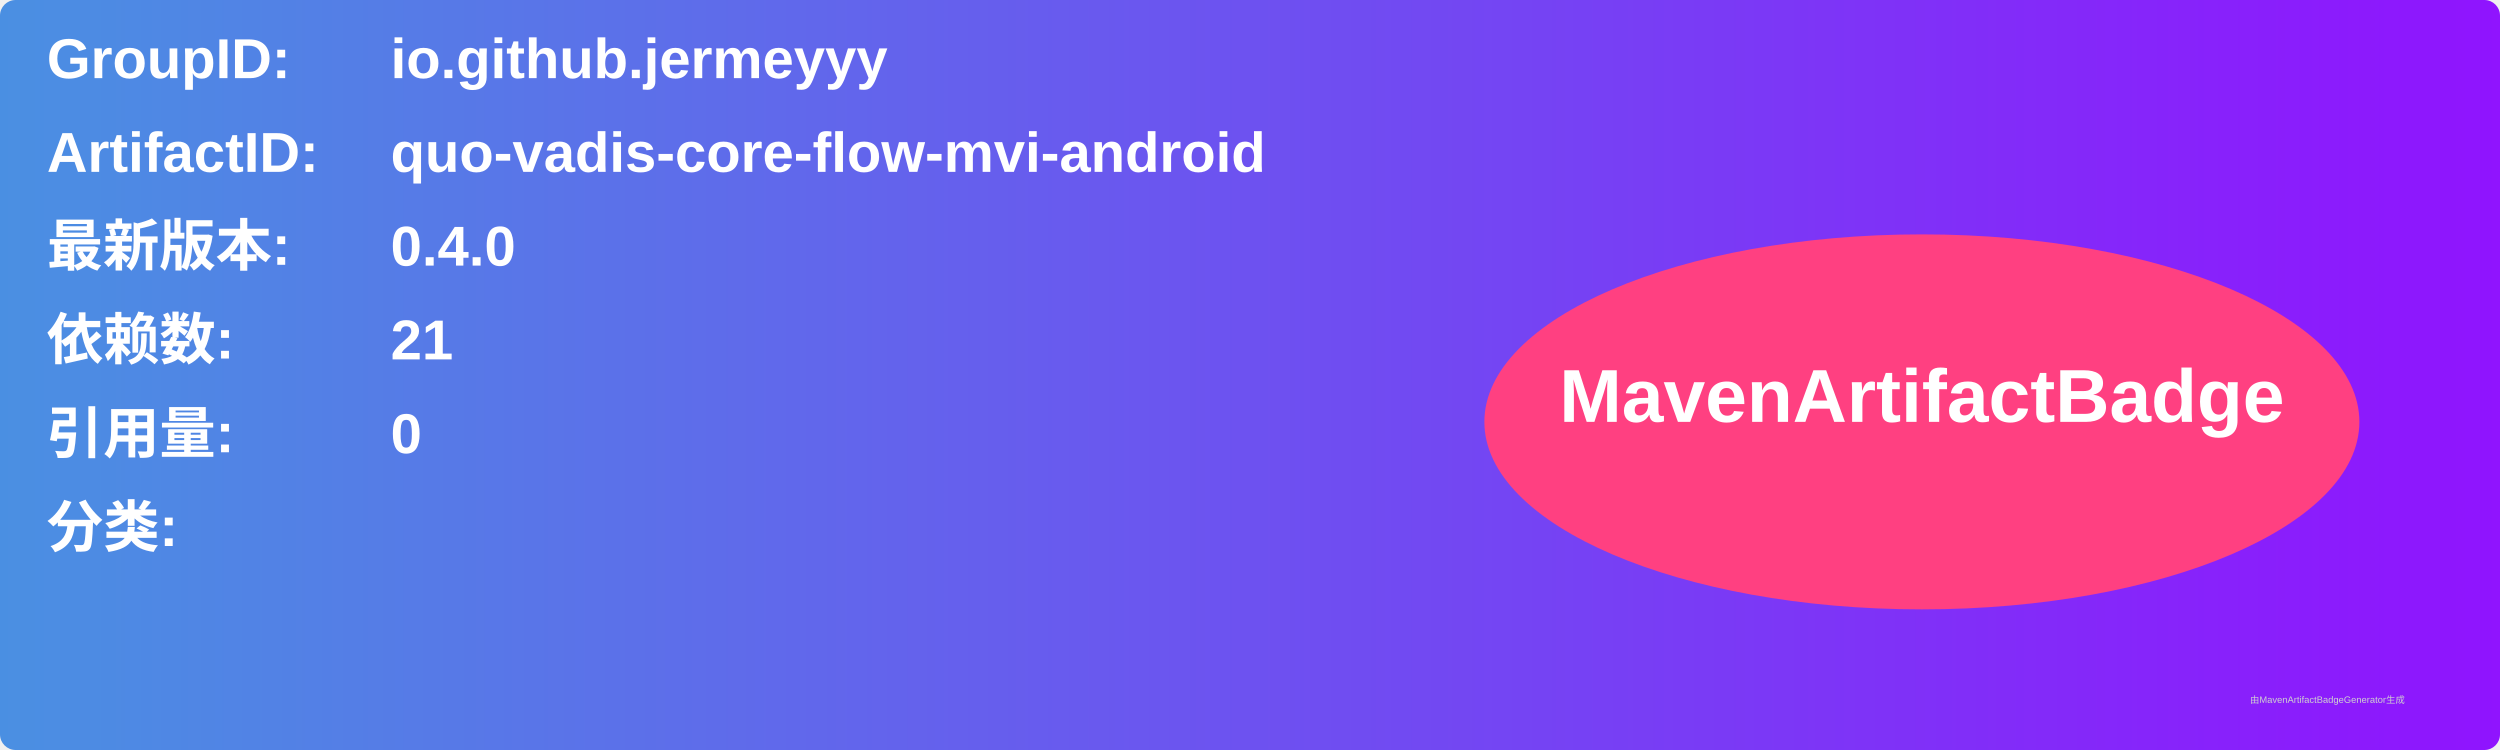
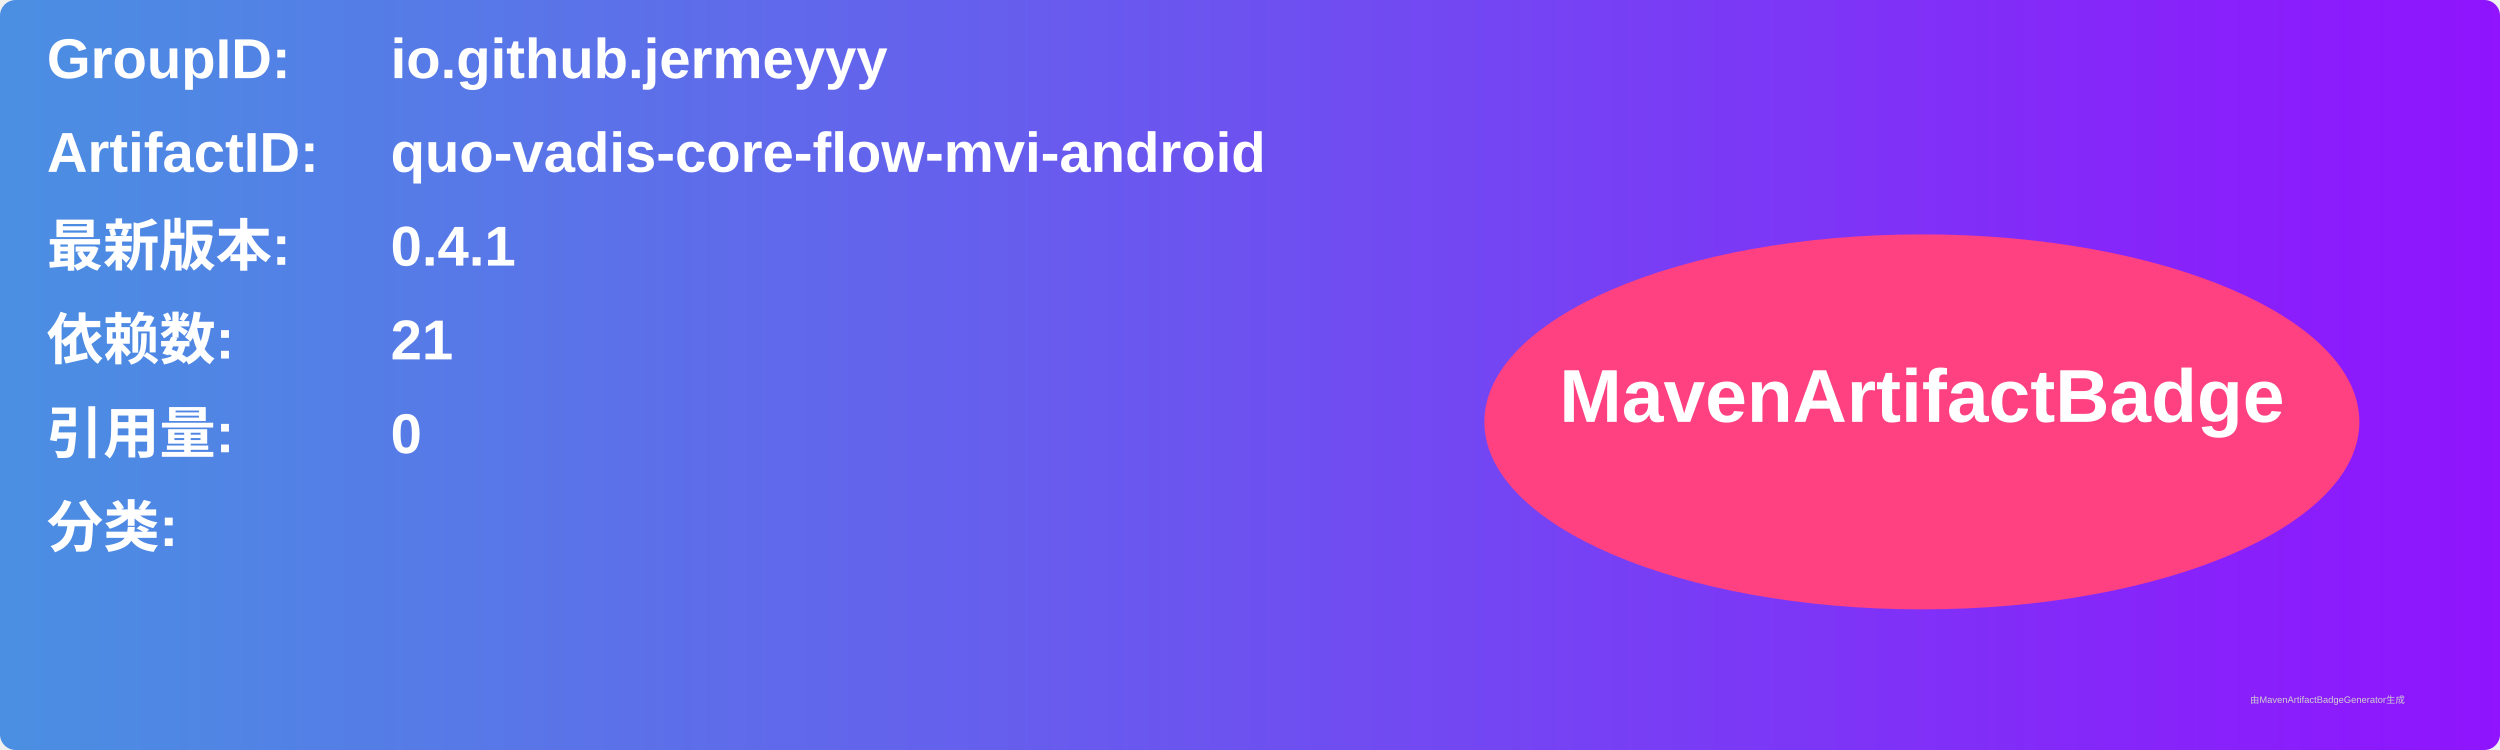
<svg xmlns="http://www.w3.org/2000/svg" width="800" height="240" viewBox="0 0 800 240">
  <linearGradient id="grad" x1="0%" y1="0%" x2="100%" y2="0%">
    <stop offset="0%" stop-color="#4a90e2" />
    <stop offset="100%" stop-color="#9013fe" />
  </linearGradient>
  <rect width="100%" height="100%" rx="5" ry="5" fill="url(#grad)" />
  <g transform="translate(15, 15)">
    <text x="0" y="10" font-family="Arial" font-size="18" fill="white" font-weight="bold" width="260">GroupID:</text>
    <text x="110" y="10" font-family="Arial" font-size="18" fill="white" font-weight="bold" width="460">io.github.jermeyyy</text>
    <text x="0" y="40" font-family="Arial" font-size="18" fill="white" font-weight="bold" width="260">ArtifactID:</text>
    <text x="110" y="40" font-family="Arial" font-size="18" fill="white" font-weight="bold" width="460">quo-vadis-core-flow-mvi-android</text>
    <text x="0" y="70" font-family="Arial" font-size="18" fill="white" font-weight="bold">最新版本:</text>
    <text x="110" y="70" font-family="Arial" font-size="18" fill="white" font-weight="bold">
-       <tspan font-weight="bold">0.4.0</tspan>
+       <tspan font-weight="bold">0.4.1</tspan>
    </text>
    <text x="0" y="100" font-family="Arial" font-size="18" fill="white" font-weight="bold">依赖数: </text>
    <text x="110" y="100" font-family="Arial" font-size="18" fill="white">
      <tspan font-weight="bold">21</tspan>
    </text>
    <text x="0" y="130" font-family="Arial" font-size="18" fill="white" font-weight="bold">引用量: </text>
    <text x="110" y="130" font-family="Arial" font-size="18" fill="white">
      <tspan font-weight="bold">0</tspan>
    </text>
    <text x="0" y="160" font-family="Arial" font-size="18" fill="white" font-weight="bold">分类:</text>
    <text x="10" y="190" font-family="Arial" font-size="10" fill="white">
      <tspan font-weight="bold" />
    </text>
    <ellipse cx="600" cy="120" rx="140" ry="60" fill="#ff4081" />
    <text x="600" y="120" text-anchor="middle" font-family="Arial" font-size="24" fill="white" font-weight="bold">MavenArtifactBadge</text>
  </g>
  <text x="720" y="225" font-family="Arial" font-size="3" fill="#d0d0d0">由MavenArtifactBadgeGenerator生成</text>
</svg>
